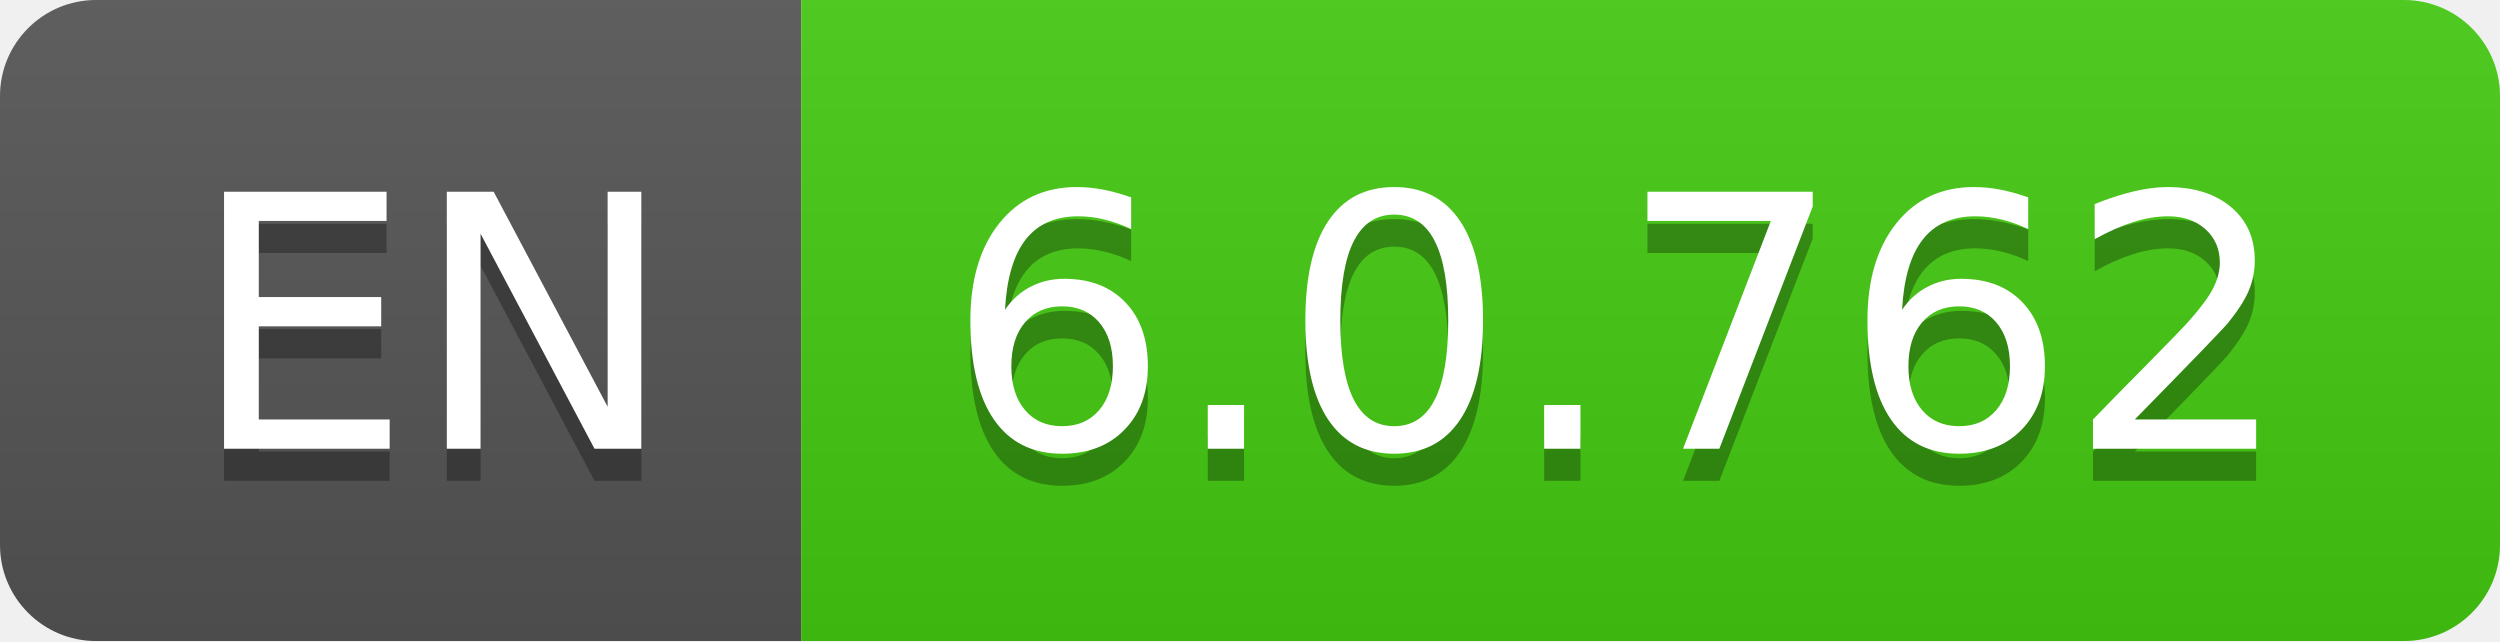
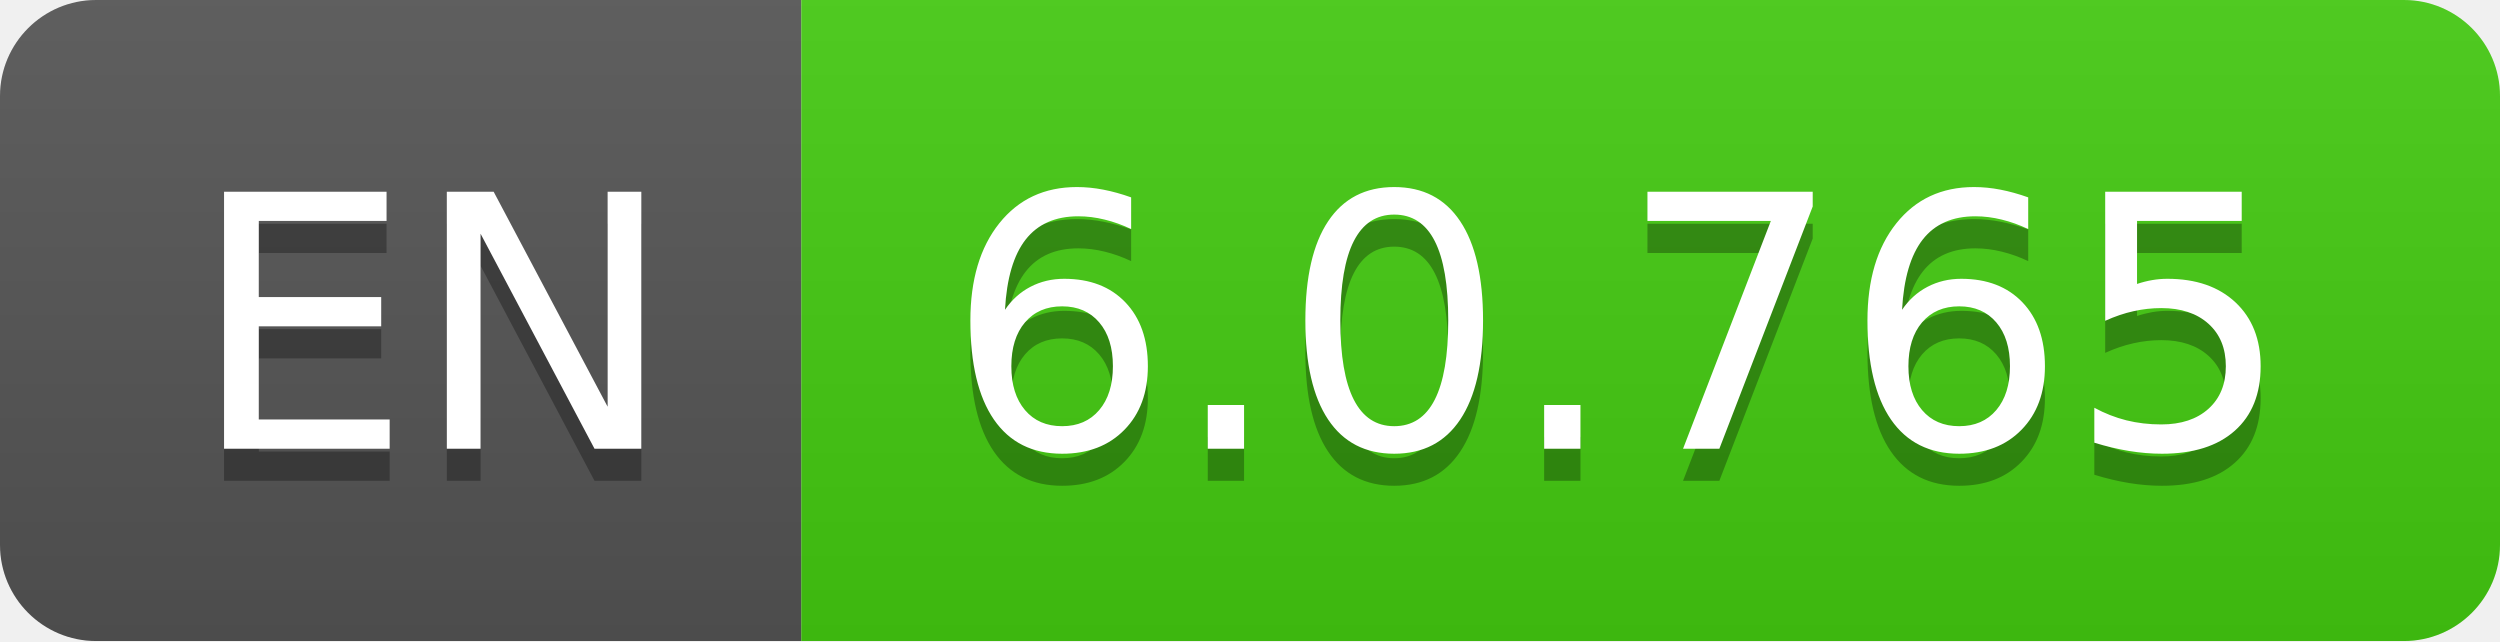
- <svg xmlns="http://www.w3.org/2000/svg" width="78" height="20" role="img" aria-label="EN: 6.0.762">
+ <svg xmlns="http://www.w3.org/2000/svg" width="78" height="20" role="img" aria-label="EN: 6.0.765">
  <linearGradient id="s" x2="0" y2="100%">
    <stop offset="0" stop-color="#bbb" stop-opacity=".1" />
    <stop offset="1" stop-opacity=".1" />
  </linearGradient>
  <clipPath id="r">
    <rect width="78" height="20" rx="3" fill="#fff" />
  </clipPath>
  <g clip-path="url(#r)">
    <rect width="25" height="20" fill="#555" />
    <rect x="25" width="53" height="20" fill="#4c1" />
    <rect width="78" height="20" fill="url(#s)" />
  </g>
  <g fill="#fff" text-anchor="middle" font-family="Verdana,Geneva,DejaVu Sans,sans-serif" text-rendering="geometricPrecision" font-size="110">
    <text aria-hidden="true" x="135" y="150" fill="#010101" fill-opacity=".3" transform="scale(.1)" textLength="150">EN</text>
    <text x="135" y="140" transform="scale(.1)" fill="#fff" textLength="150">EN</text>
-     <text aria-hidden="true" x="505" y="150" fill="#010101" fill-opacity=".3" transform="scale(.1)" textLength="430">6.0.762</text>
-     <text x="505" y="140" transform="scale(.1)" fill="#fff" textLength="430">6.0.762</text>
+     <text aria-hidden="true" x="505" y="150" fill="#010101" fill-opacity=".3" transform="scale(.1)" textLength="430">6.0.765</text>
+     <text x="505" y="140" transform="scale(.1)" fill="#fff" textLength="430">6.0.765</text>
  </g>
</svg>
